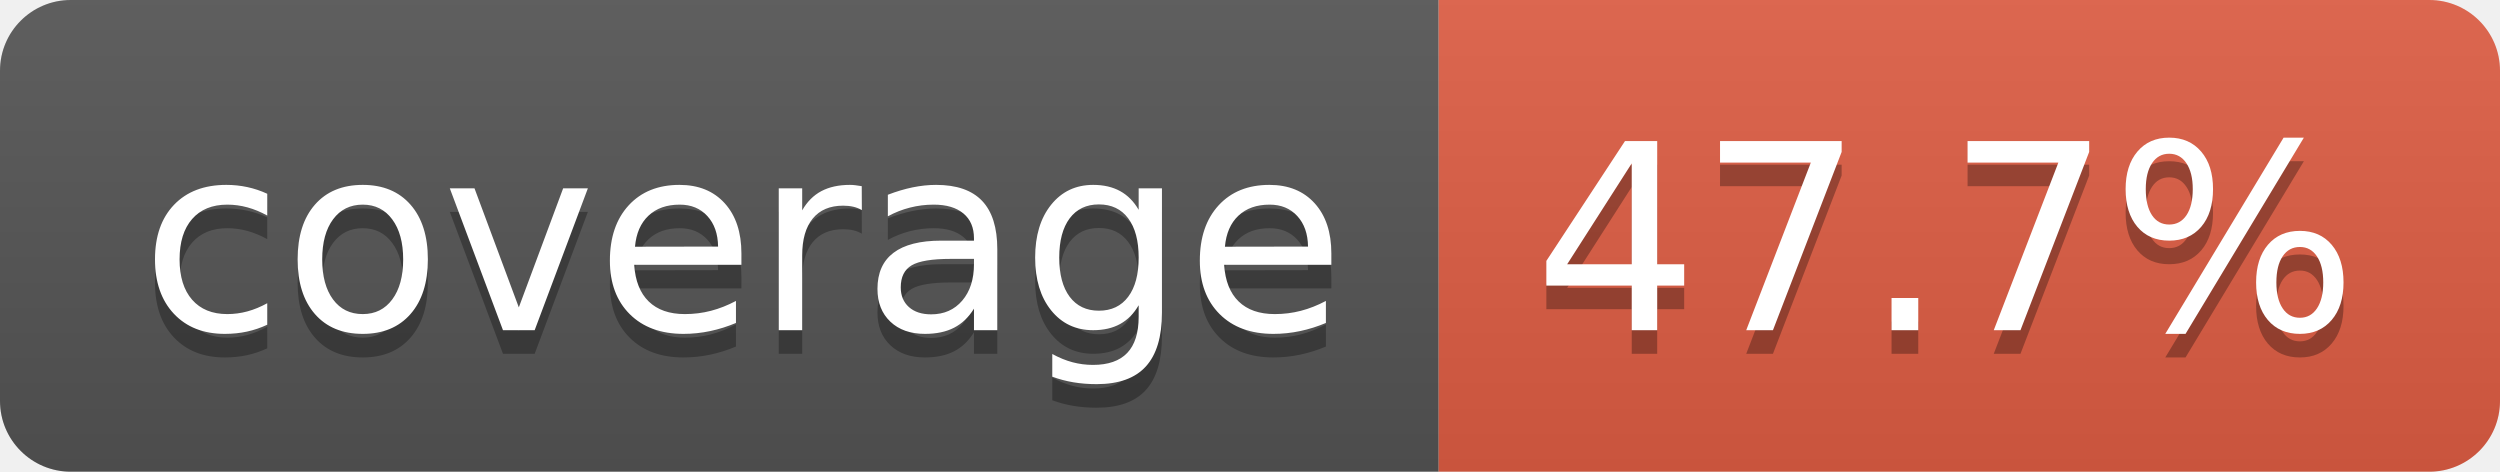
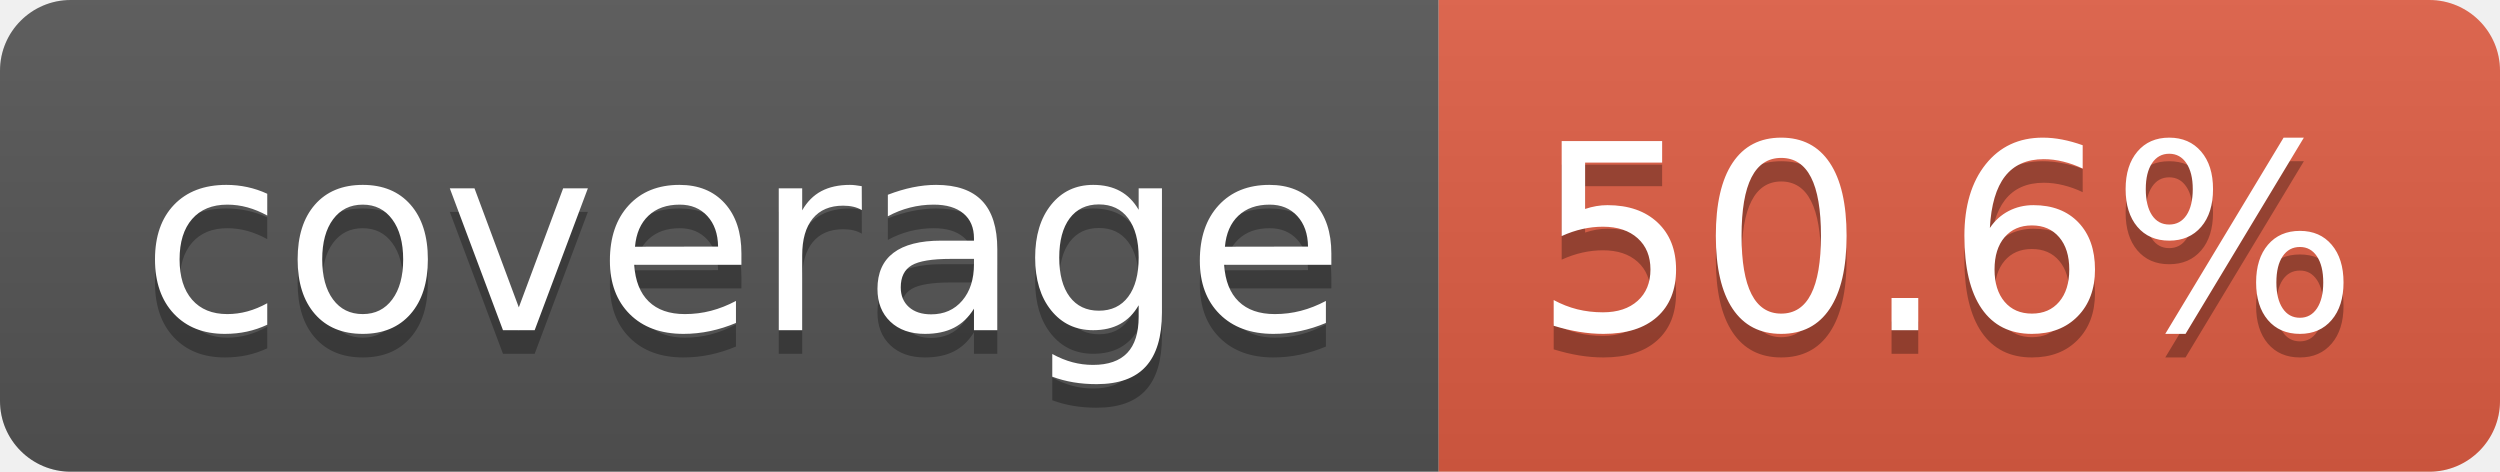
- <svg xmlns="http://www.w3.org/2000/svg" width="106" height="20" role="img" aria-label="coverage: 47.7%">
+ <svg xmlns="http://www.w3.org/2000/svg" width="106" height="20" role="img" aria-label="coverage: 50.6%">
  <linearGradient id="s" x2="0" y2="100%">
    <stop offset="0" stop-color="#bbb" stop-opacity=".1" />
    <stop offset="1" stop-opacity=".1" />
  </linearGradient>
  <clipPath id="r">
    <rect width="106" height="20" rx="3" fill="#fff" />
  </clipPath>
  <g clip-path="url(#r)">
    <rect width="61" height="20" fill="#555" />
    <rect x="61" width="45" height="20" fill="#e05d44" />
    <rect width="106" height="20" fill="url(#s)" />
  </g>
  <g fill="#fff" text-anchor="middle" font-family="Verdana,Geneva,DejaVu Sans,sans-serif" text-rendering="geometricPrecision" font-size="110">
    <text aria-hidden="true" x="315" y="150" fill="#010101" fill-opacity=".3" transform="scale(.1)" textLength="510">coverage</text>
    <text x="315" y="140" transform="scale(.1)" fill="#fff" textLength="510">coverage</text>
-     <text aria-hidden="true" x="825" y="150" fill="#010101" fill-opacity=".3" transform="scale(.1)" textLength="350">47.7%</text>
-     <text x="825" y="140" transform="scale(.1)" fill="#fff" textLength="350">47.7%</text>
+     <text aria-hidden="true" x="825" y="150" fill="#010101" fill-opacity=".3" transform="scale(.1)" textLength="350">50.6%</text>
+     <text x="825" y="140" transform="scale(.1)" fill="#fff" textLength="350">50.6%</text>
  </g>
</svg>
